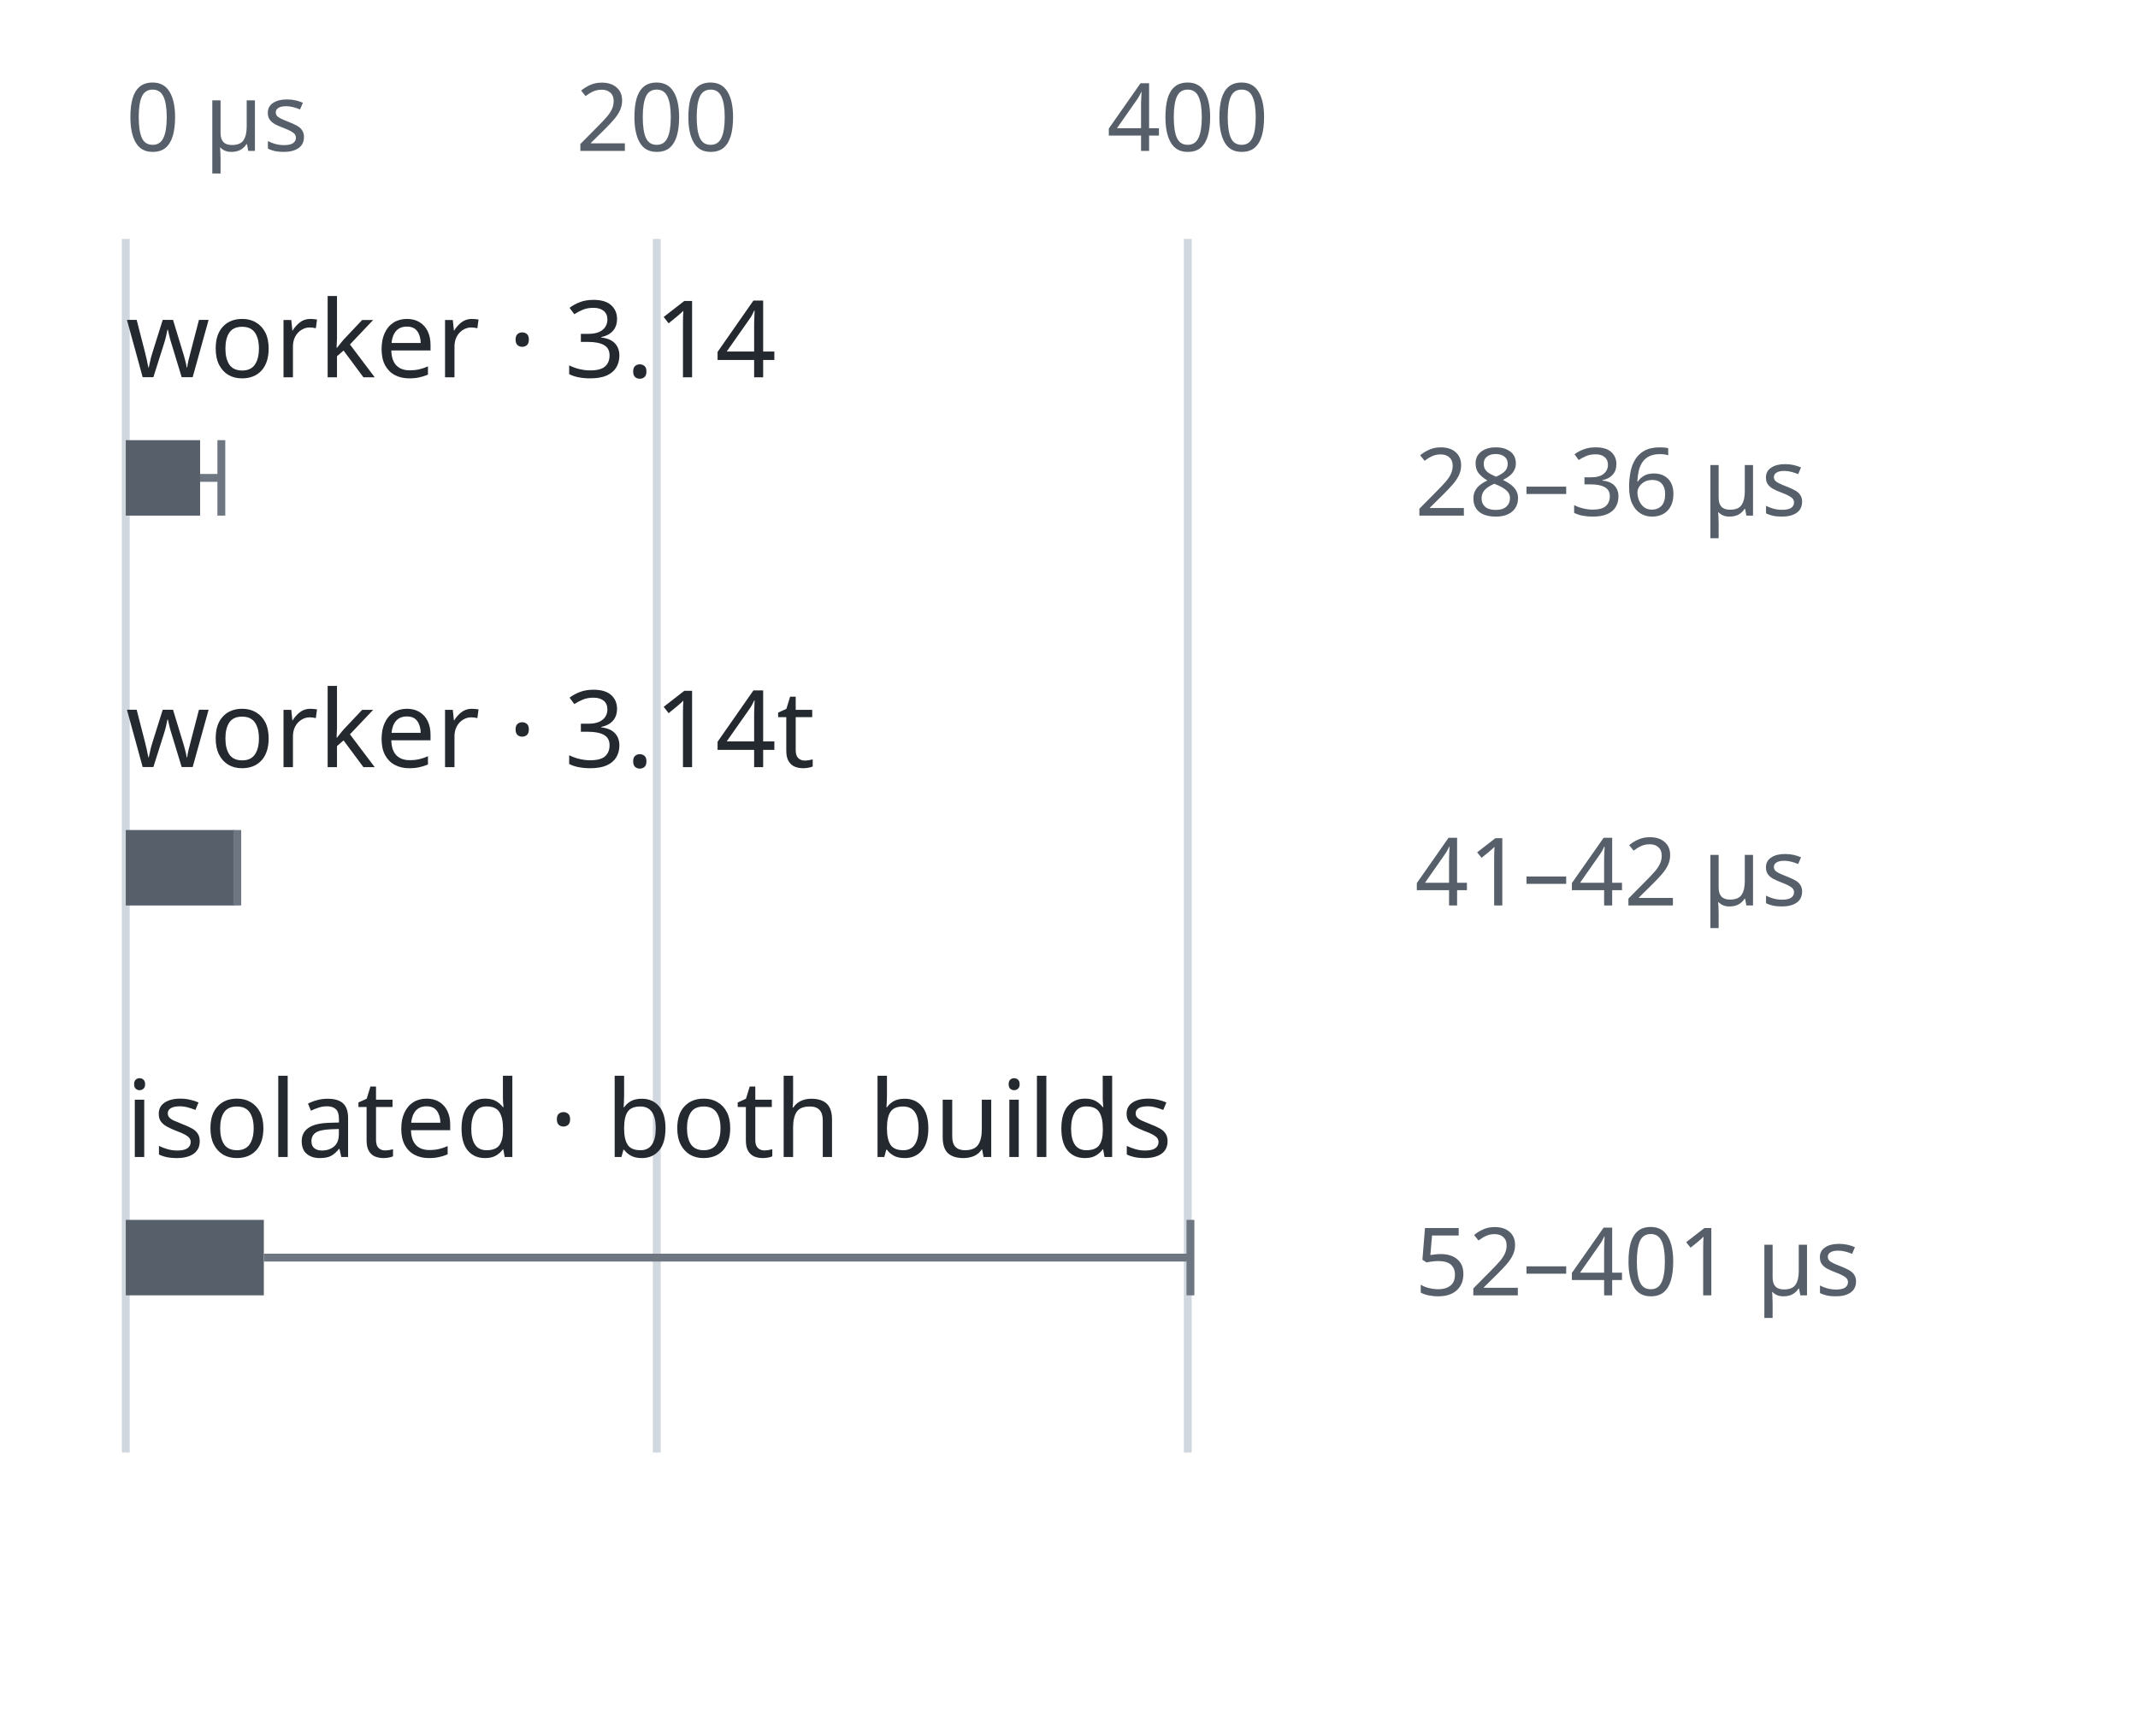
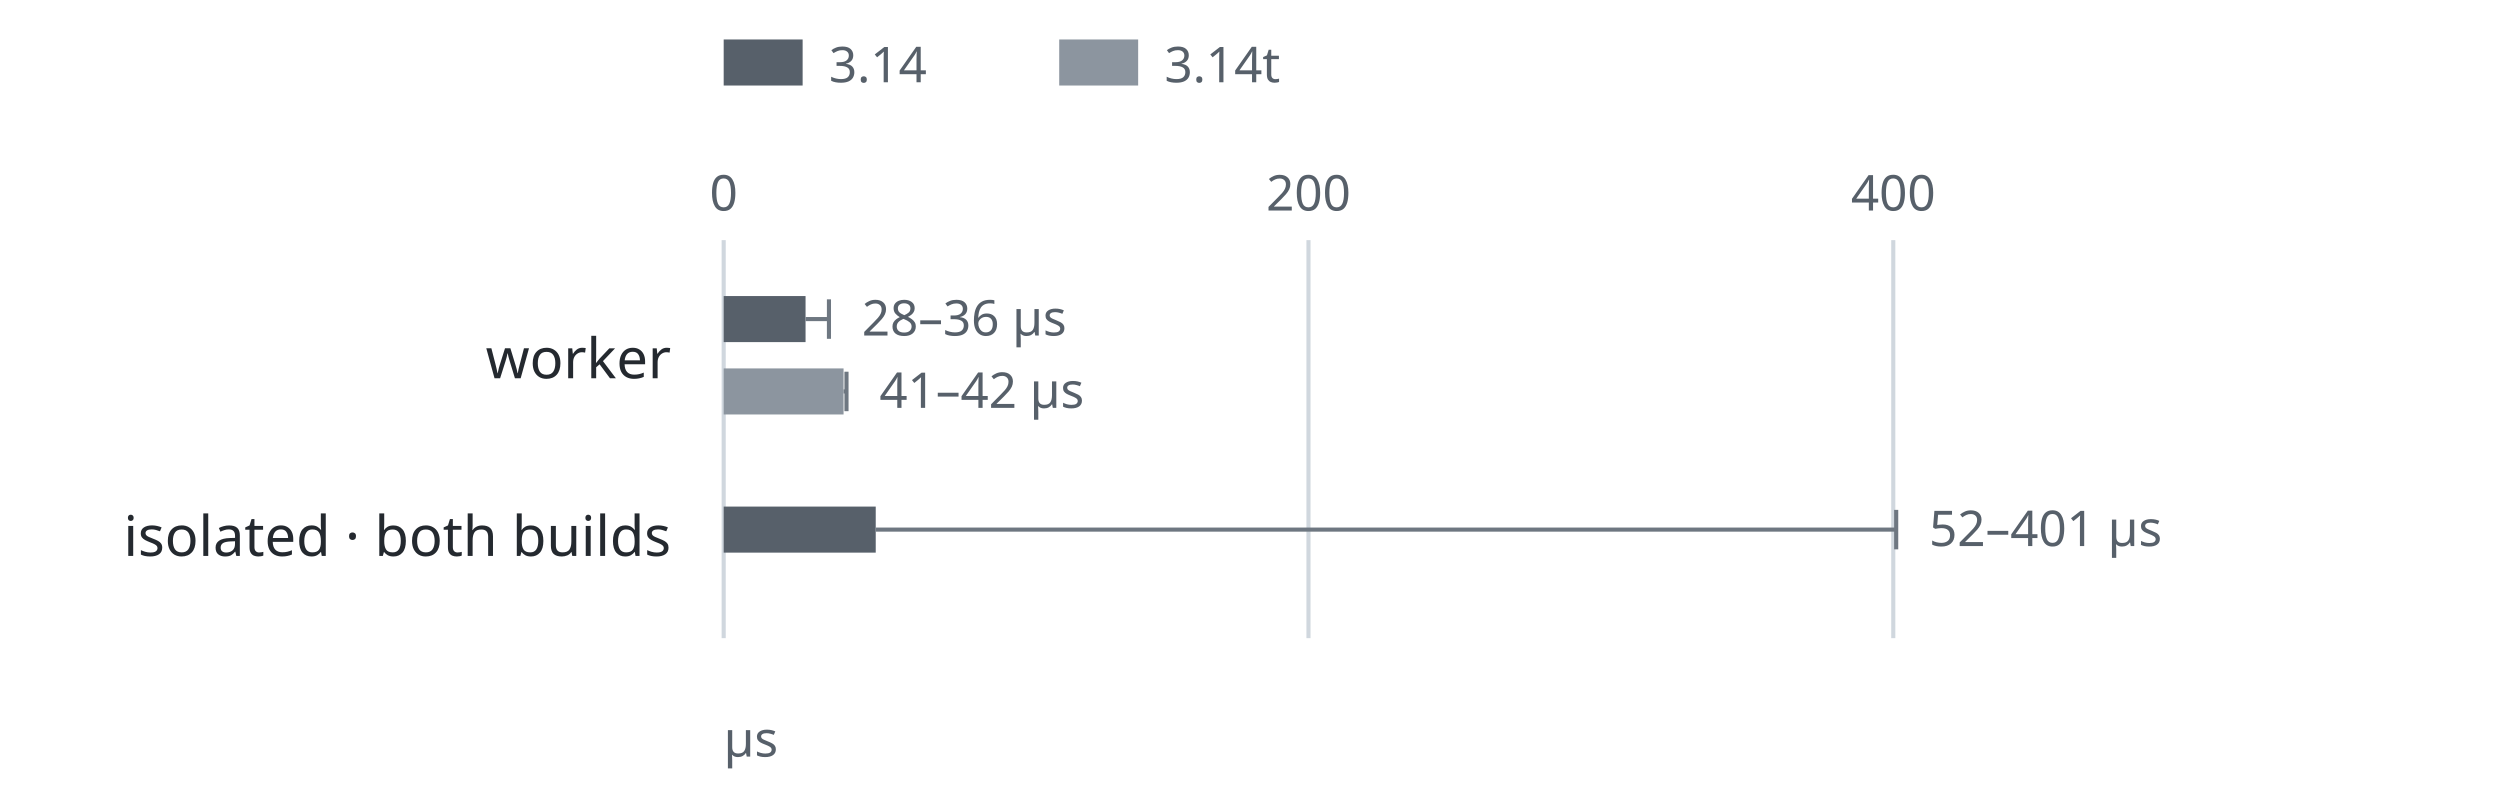
- <svg xmlns="http://www.w3.org/2000/svg" width="340" height="276" viewBox="0 0 340 276" role="img" aria-labelledby="title desc">
+ <svg xmlns="http://www.w3.org/2000/svg" width="760" height="242" viewBox="0 0 760 242" role="img" aria-labelledby="title desc">
  <style>
    svg { color: #24292f; font-family: system-ui, sans-serif; }
    rect, path { fill: none; stroke: #6e7781; stroke-width: 1.25; }
    text { fill: currentColor; font-size: 17px; }
    .heading { font-size: 19px; font-weight: 600; }
    .note { fill: #57606a; font-size: 15px; }
    .bar { fill: #57606a; stroke: none; }
+     .bar-alt { fill: #8c959f; stroke: none; }
    .axis { stroke: #d0d7de; }
    @media (prefers-color-scheme: dark) {
      svg { color: #e6edf3; }
      rect, path { stroke: #8b949e; }
      .note { fill: #adb6c0; }
      .bar { fill: #adb6c0; }
+       .bar-alt { fill: #6e7781; }
      .axis { stroke: #30363d; }
    }
  </style>
-   <path class="axis" d="M20 38V231" />
-   <text x="20" y="24" class="note" text-anchor="start">0 µs</text>
-   <path class="axis" d="M104.444 38V231" />
-   <text x="104.444" y="24" class="note" text-anchor="middle">200</text>
-   <path class="axis" d="M188.889 38V231" />
-   <text x="188.889" y="24" class="note" text-anchor="middle">400</text>
-   <text x="20" y="60">worker · 3.14</text>
-   <rect class="bar" x="20" y="70" width="11.822" height="12" />
-   <path d="M31.822 76H35.2m0 -6v12" />
-   <text x="225" y="82" class="note">28–36 µs</text>
-   <text x="20" y="122">worker · 3.14t</text>
-   <rect class="bar" x="20" y="132" width="17.311" height="12" />
-   <path d="M37.311 138H37.733m0 -6v12" />
-   <text x="225" y="144" class="note">41–42 µs</text>
-   <text x="20" y="184">isolated · both builds</text>
-   <rect class="bar" x="20" y="194" width="21.956" height="12" />
-   <path d="M41.956 200H189.311m0 -6v12" />
-   <text x="225" y="206" class="note">52–401 µs</text>
+   <rect class="bar" x="220" y="12" width="24" height="14" />
+   <text x="252" y="25" class="note">3.14</text>
+   <rect class="bar-alt" x="322" y="12" width="24" height="14" />
+   <text x="354" y="25" class="note">3.14t</text>
+   <path class="axis" d="M220 73V194" />
+   <text x="220" y="64" class="note" text-anchor="middle">0</text>
+   <path class="axis" d="M397.778 73V194" />
+   <text x="397.778" y="64" class="note" text-anchor="middle">200</text>
+   <path class="axis" d="M575.556 73V194" />
+   <text x="575.556" y="64" class="note" text-anchor="middle">400</text>
+   <text x="204" y="115" text-anchor="end">worker</text>
+   <rect class="bar" x="220" y="90" width="24.889" height="14" />
+   <path d="M244.889 97H252m0 -6v12" />
+   <text x="262" y="102" class="note">28–36 µs</text>
+   <rect class="bar-alt" x="220" y="112" width="36.444" height="14" />
+   <path d="M256.444 119H257.333m0 -6v12" />
+   <text x="267.333" y="124" class="note">41–42 µs</text>
+   <text x="204" y="169" text-anchor="end">isolated · both builds</text>
+   <rect class="bar" x="220" y="154" width="46.222" height="14" />
+   <path d="M266.222 161H576.444m0 -6v12" />
+   <text x="586.444" y="166" class="note">52–401 µs</text>
+   <text x="220" y="230" class="note">µs</text>
</svg>
